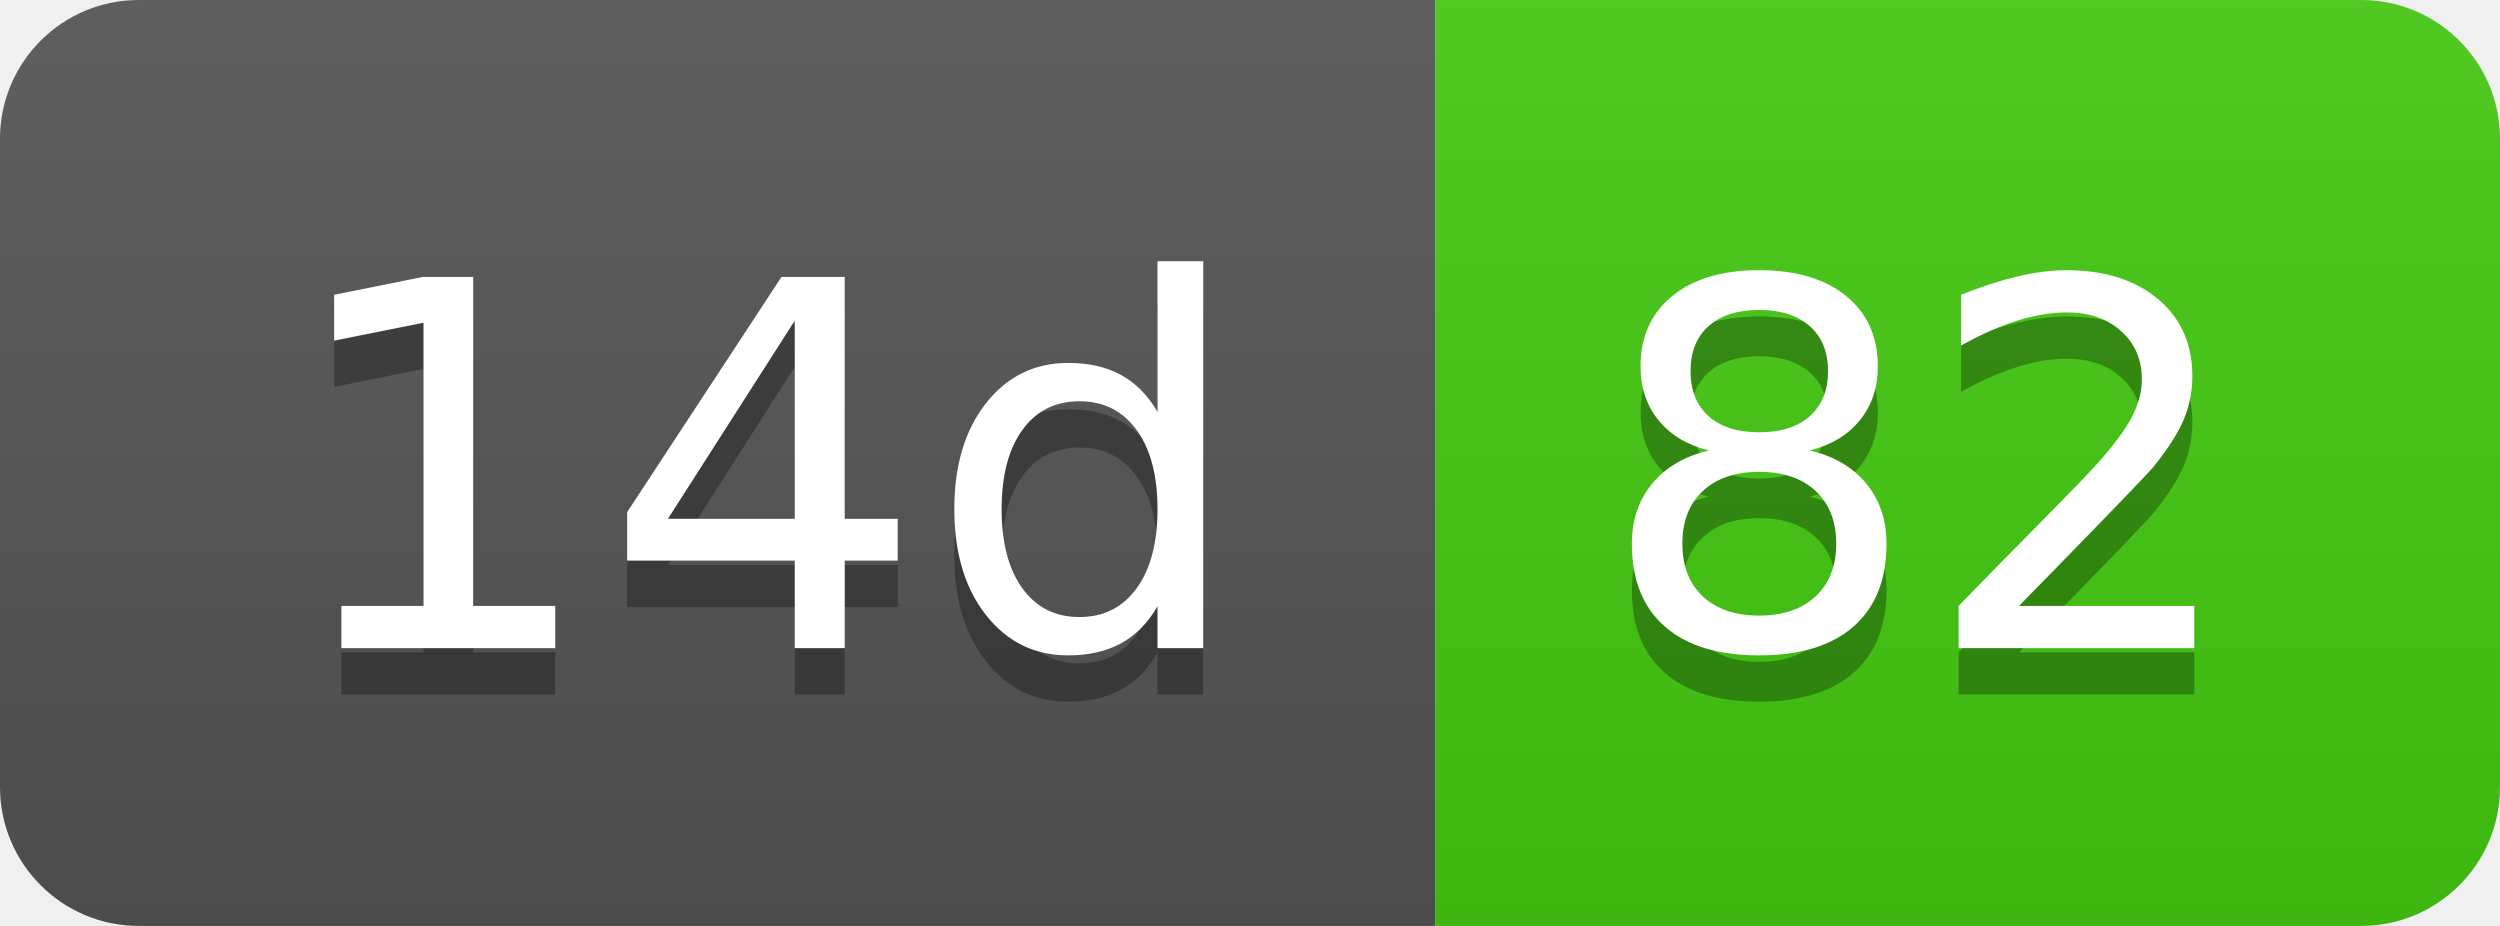
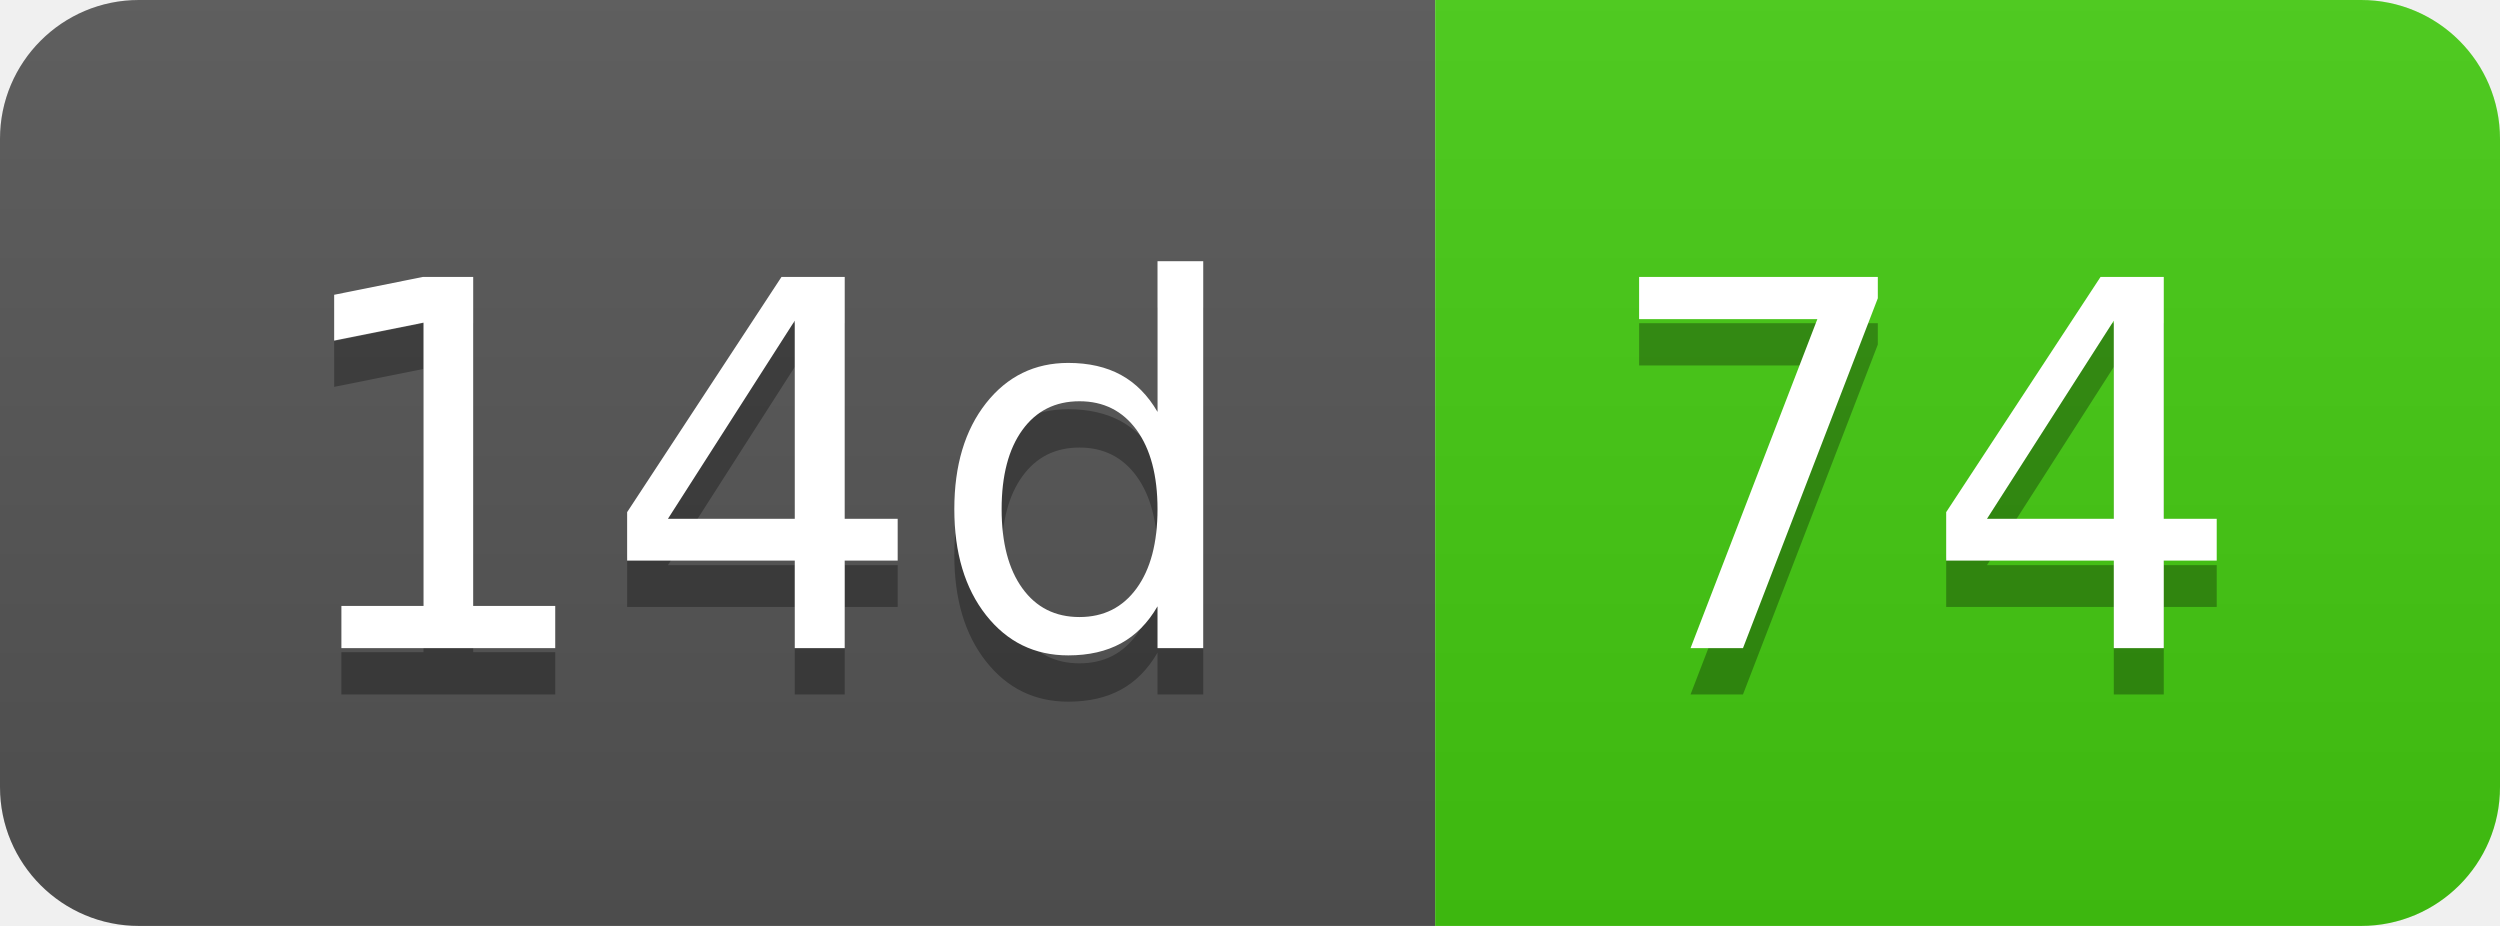
- <svg xmlns="http://www.w3.org/2000/svg" width="54" height="20" role="img" aria-label="14d: 82">
+ <svg xmlns="http://www.w3.org/2000/svg" width="54" height="20" role="img" aria-label="14d: 74">
  <linearGradient id="s" x2="0" y2="100%">
    <stop offset="0" stop-color="#bbb" stop-opacity=".1" />
    <stop offset="1" stop-opacity=".1" />
  </linearGradient>
  <clipPath id="r">
    <rect width="54" height="20" rx="3" fill="#fff" />
  </clipPath>
  <g clip-path="url(#r)">
    <rect width="31" height="20" fill="#555" />
    <rect x="31" width="23" height="20" fill="#4c1" />
    <rect width="54" height="20" fill="url(#s)" />
  </g>
  <g fill="#fff" text-anchor="middle" font-family="Verdana,Geneva,DejaVu Sans,sans-serif" text-rendering="geometricPrecision" font-size="110">
    <text aria-hidden="true" x="165" y="150" fill="#010101" fill-opacity=".3" transform="scale(.1)" textLength="210">14d</text>
    <text x="165" y="140" transform="scale(.1)" fill="#fff" textLength="210">14d</text>
-     <text aria-hidden="true" x="415" y="150" fill="#010101" fill-opacity=".3" transform="scale(.1)" textLength="130">82</text>
-     <text x="415" y="140" transform="scale(.1)" fill="#fff" textLength="130">82</text>
+     <text aria-hidden="true" x="415" y="150" fill="#010101" fill-opacity=".3" transform="scale(.1)" textLength="130">74</text>
+     <text x="415" y="140" transform="scale(.1)" fill="#fff" textLength="130">74</text>
  </g>
</svg>
